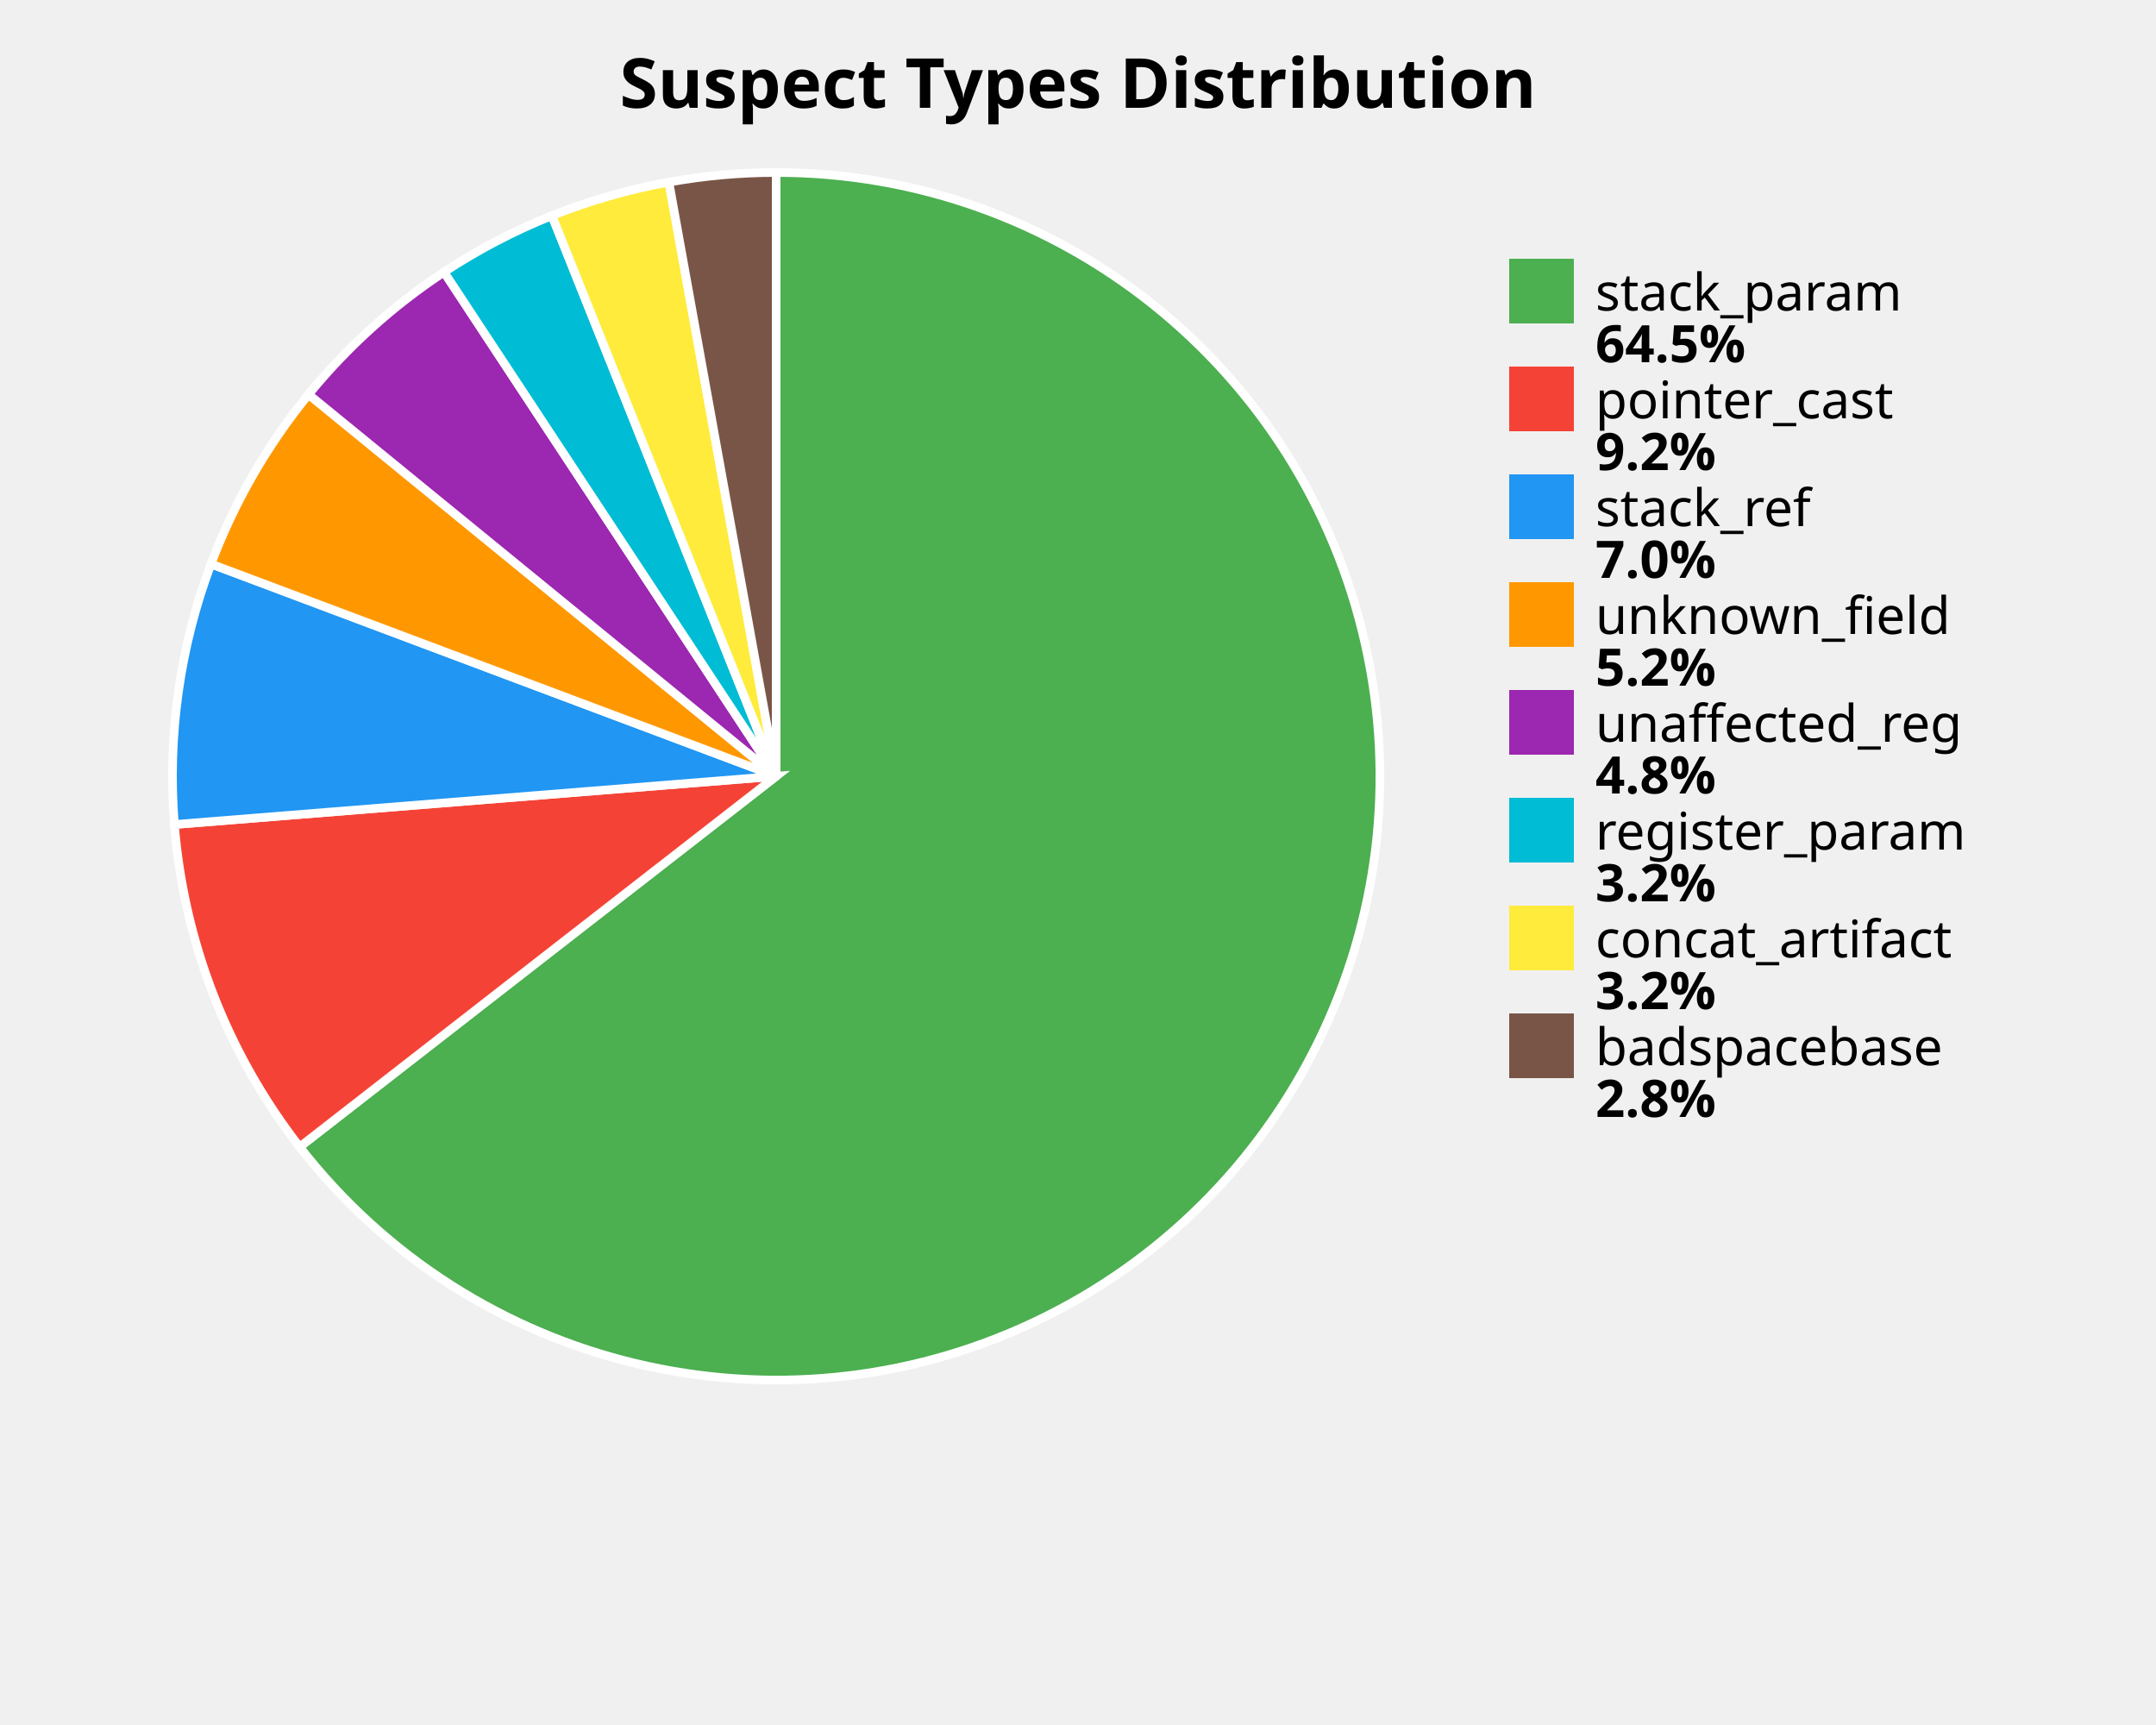
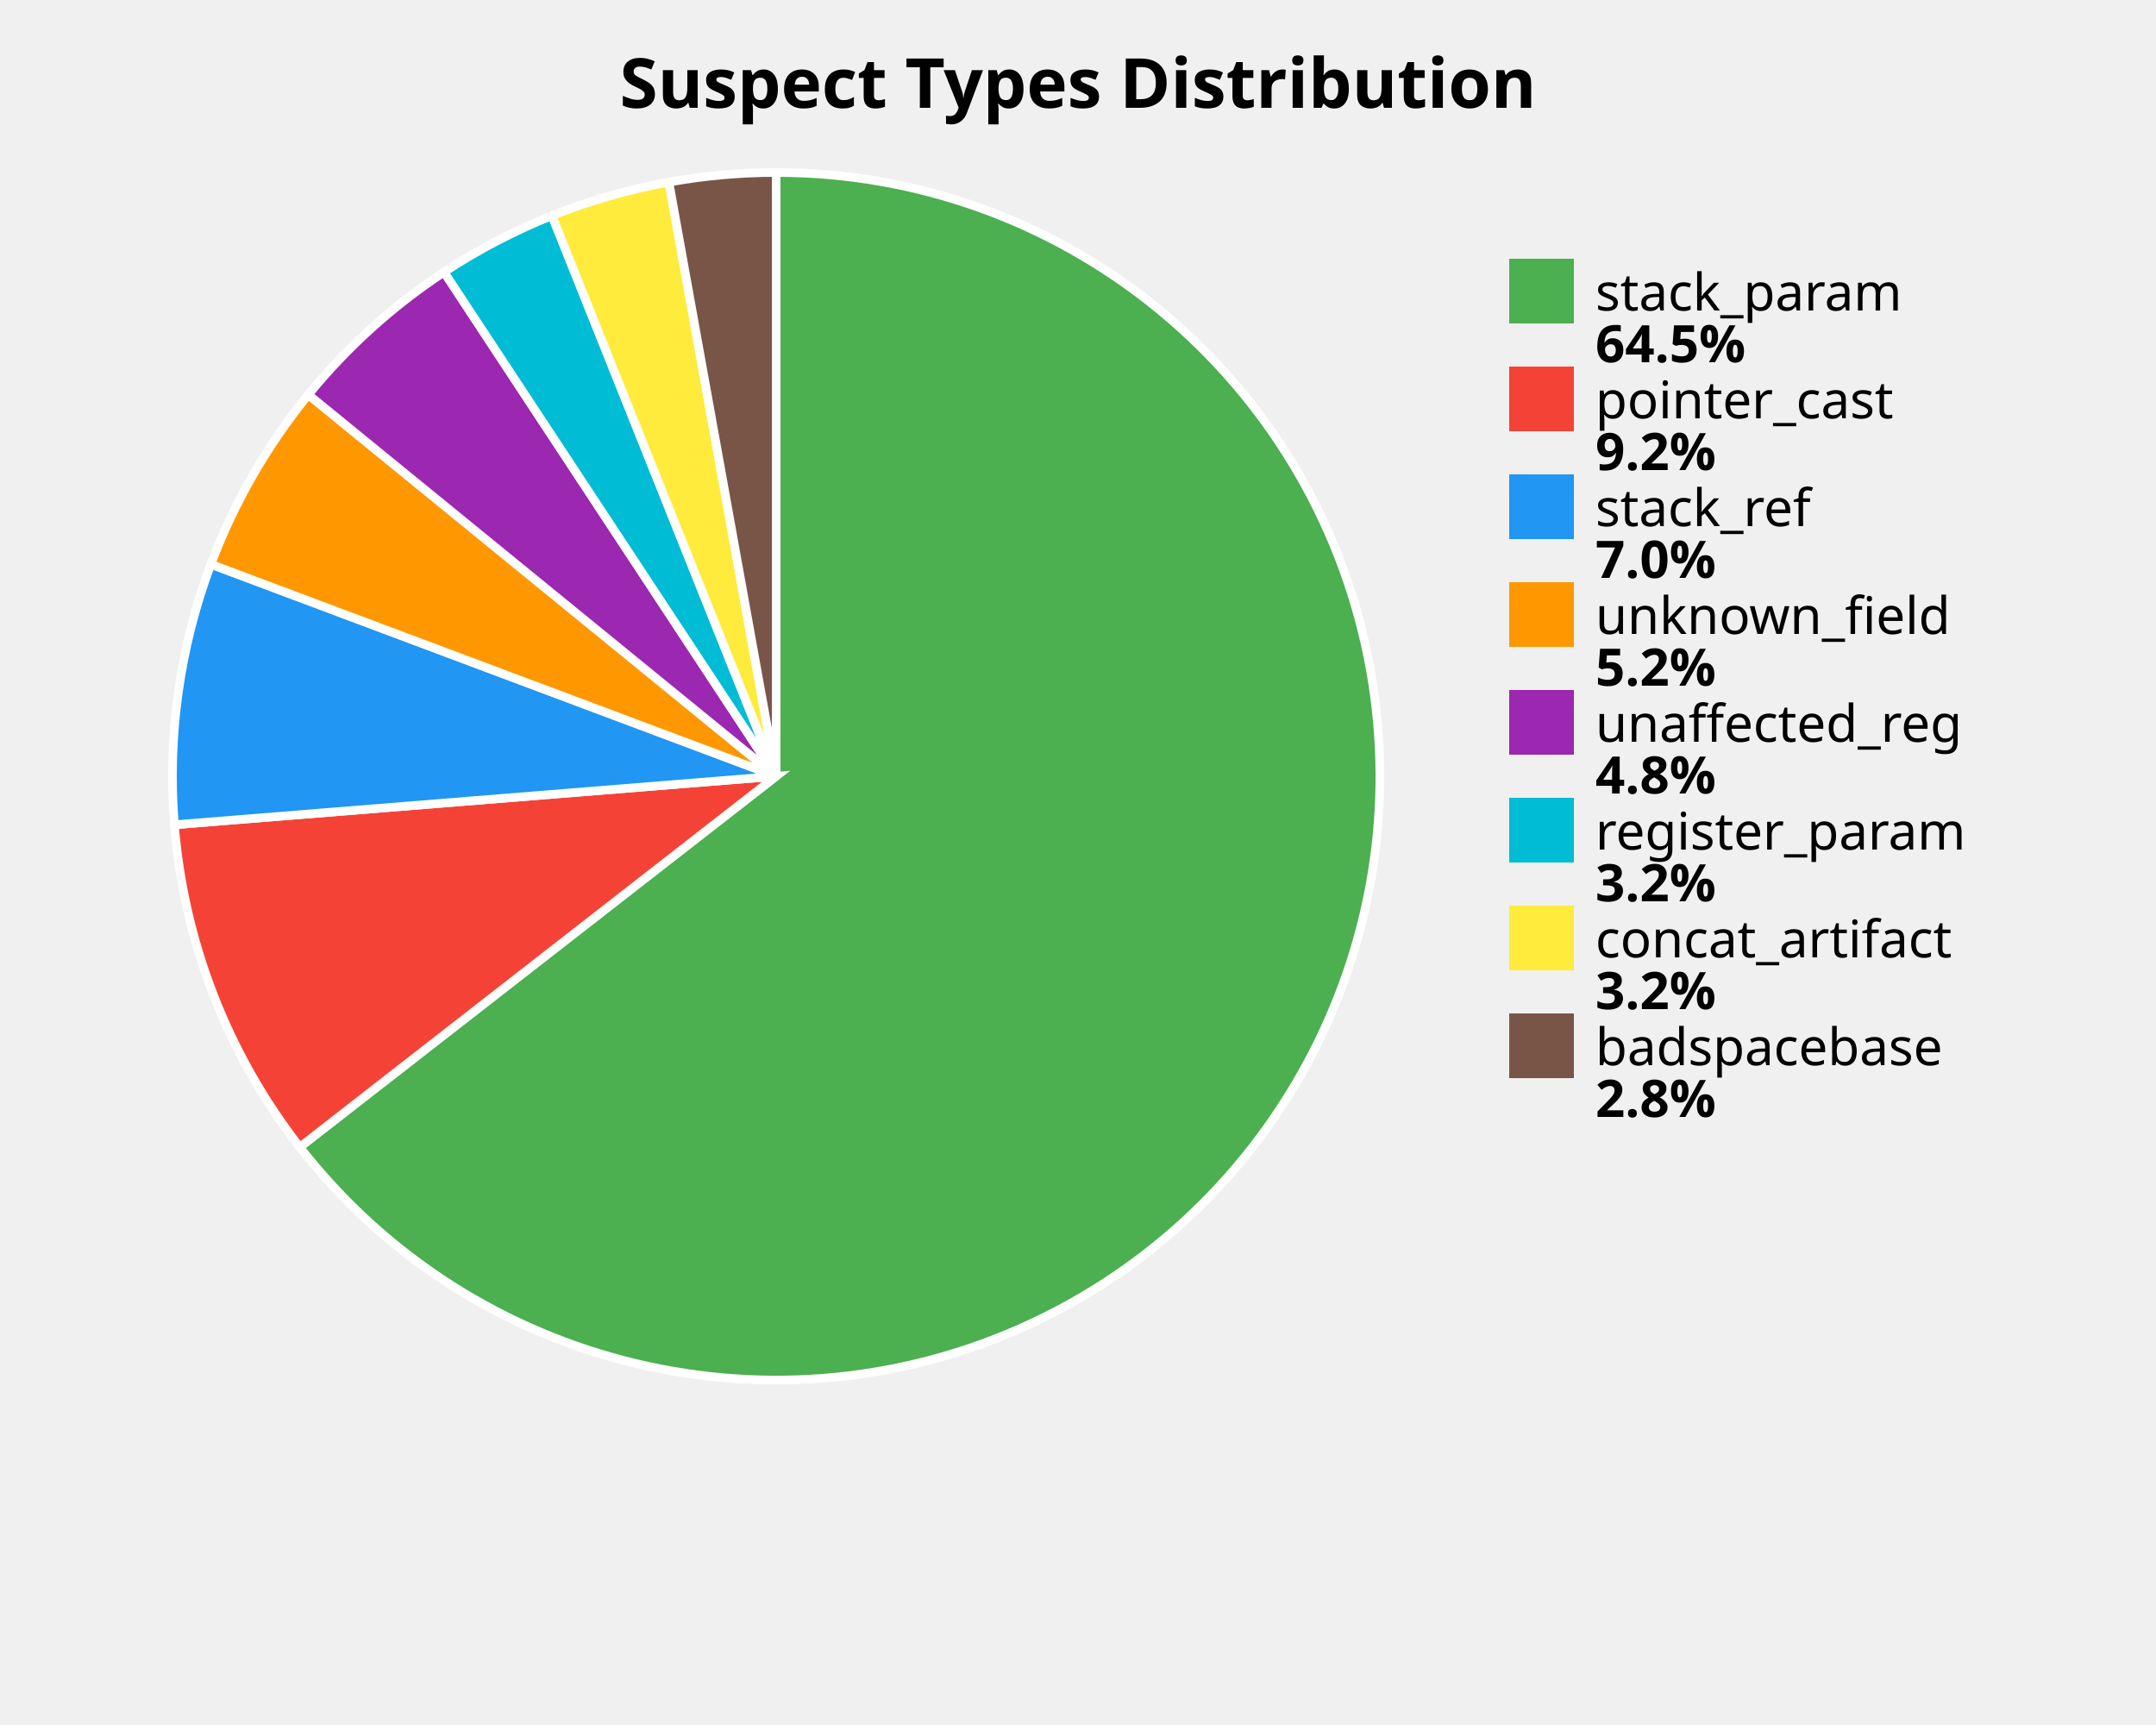
<svg xmlns="http://www.w3.org/2000/svg" width="500" height="400" viewBox="0 0 500 400">
  <style>
    .title { font: bold 16px sans-serif; }
    .label { font: 12px sans-serif; }
    .value { font: bold 12px sans-serif; }
  </style>
  <rect width="100%%" height="100%%" fill="white" />
  <text x="250" y="25" class="title" text-anchor="middle">Suspect Types Distribution</text>
-   <path d="M 180,180 L 180.00,40.00 A 140,140 0 1,1 69.50,265.96 Z" fill="#4CAF50" stroke="white" stroke-width="2" />
-   <path d="M 180,180 L 69.50,265.96 A 140,140 0 0,1 40.45,191.19 Z" fill="#F44336" stroke="white" stroke-width="2" />
-   <path d="M 180,180 L 40.45,191.19 A 140,140 0 0,1 48.94,130.78 Z" fill="#2196F3" stroke="white" stroke-width="2" />
-   <path d="M 180,180 L 48.94,130.78 A 140,140 0 0,1 71.56,91.46 Z" fill="#FF9800" stroke="white" stroke-width="2" />
-   <path d="M 180,180 L 71.56,91.46 A 140,140 0 0,1 102.98,63.09 Z" fill="#9C27B0" stroke="white" stroke-width="2" />
-   <path d="M 180,180 L 102.98,63.09 A 140,140 0 0,1 128.00,50.01 Z" fill="#00BCD4" stroke="white" stroke-width="2" />
-   <path d="M 180,180 L 128.00,50.01 A 140,140 0 0,1 155.12,42.23 Z" fill="#FFEB3B" stroke="white" stroke-width="2" />
+   <path d="M 180,180 L 180.00,40.00 A 140,140 0 1,1 69.53,266.01 Z" fill="#4CAF50" stroke="white" stroke-width="2" />
+   <path d="M 180,180 L 69.53,266.01 A 140,140 0 0,1 40.45,191.25 Z" fill="#F44336" stroke="white" stroke-width="2" />
+   <path d="M 180,180 L 40.45,191.25 A 140,140 0 0,1 48.91,130.85 Z" fill="#2196F3" stroke="white" stroke-width="2" />
+   <path d="M 180,180 L 48.91,130.85 A 140,140 0 0,1 71.50,91.52 Z" fill="#FF9800" stroke="white" stroke-width="2" />
+   <path d="M 180,180 L 71.50,91.52 A 140,140 0 0,1 102.98,63.09 Z" fill="#9C27B0" stroke="white" stroke-width="2" />
+   <path d="M 180,180 L 102.98,63.09 A 140,140 0 0,1 128.01,50.01 Z" fill="#00BCD4" stroke="white" stroke-width="2" />
+   <path d="M 180,180 L 128.01,50.01 A 140,140 0 0,1 155.12,42.23 Z" fill="#FFEB3B" stroke="white" stroke-width="2" />
  <path d="M 180,180 L 155.12,42.23 A 140,140 0 0,1 180.00,40.00 Z" fill="#795548" stroke="white" stroke-width="2" />
  <rect x="350" y="60" width="15" height="15" fill="#4CAF50" />
  <text x="370" y="72" class="label">stack_param</text>
  <text x="370" y="84" class="value">64.5%</text>
  <rect x="350" y="85" width="15" height="15" fill="#F44336" />
  <text x="370" y="97" class="label">pointer_cast</text>
  <text x="370" y="109" class="value">9.2%</text>
  <rect x="350" y="110" width="15" height="15" fill="#2196F3" />
  <text x="370" y="122" class="label">stack_ref</text>
  <text x="370" y="134" class="value">7.0%</text>
  <rect x="350" y="135" width="15" height="15" fill="#FF9800" />
  <text x="370" y="147" class="label">unknown_field</text>
  <text x="370" y="159" class="value">5.2%</text>
  <rect x="350" y="160" width="15" height="15" fill="#9C27B0" />
  <text x="370" y="172" class="label">unaffected_reg</text>
  <text x="370" y="184" class="value">4.8%</text>
  <rect x="350" y="185" width="15" height="15" fill="#00BCD4" />
  <text x="370" y="197" class="label">register_param</text>
  <text x="370" y="209" class="value">3.2%</text>
  <rect x="350" y="210" width="15" height="15" fill="#FFEB3B" />
  <text x="370" y="222" class="label">concat_artifact</text>
  <text x="370" y="234" class="value">3.2%</text>
  <rect x="350" y="235" width="15" height="15" fill="#795548" />
  <text x="370" y="247" class="label">badspacebase</text>
  <text x="370" y="259" class="value">2.8%</text>
</svg>
